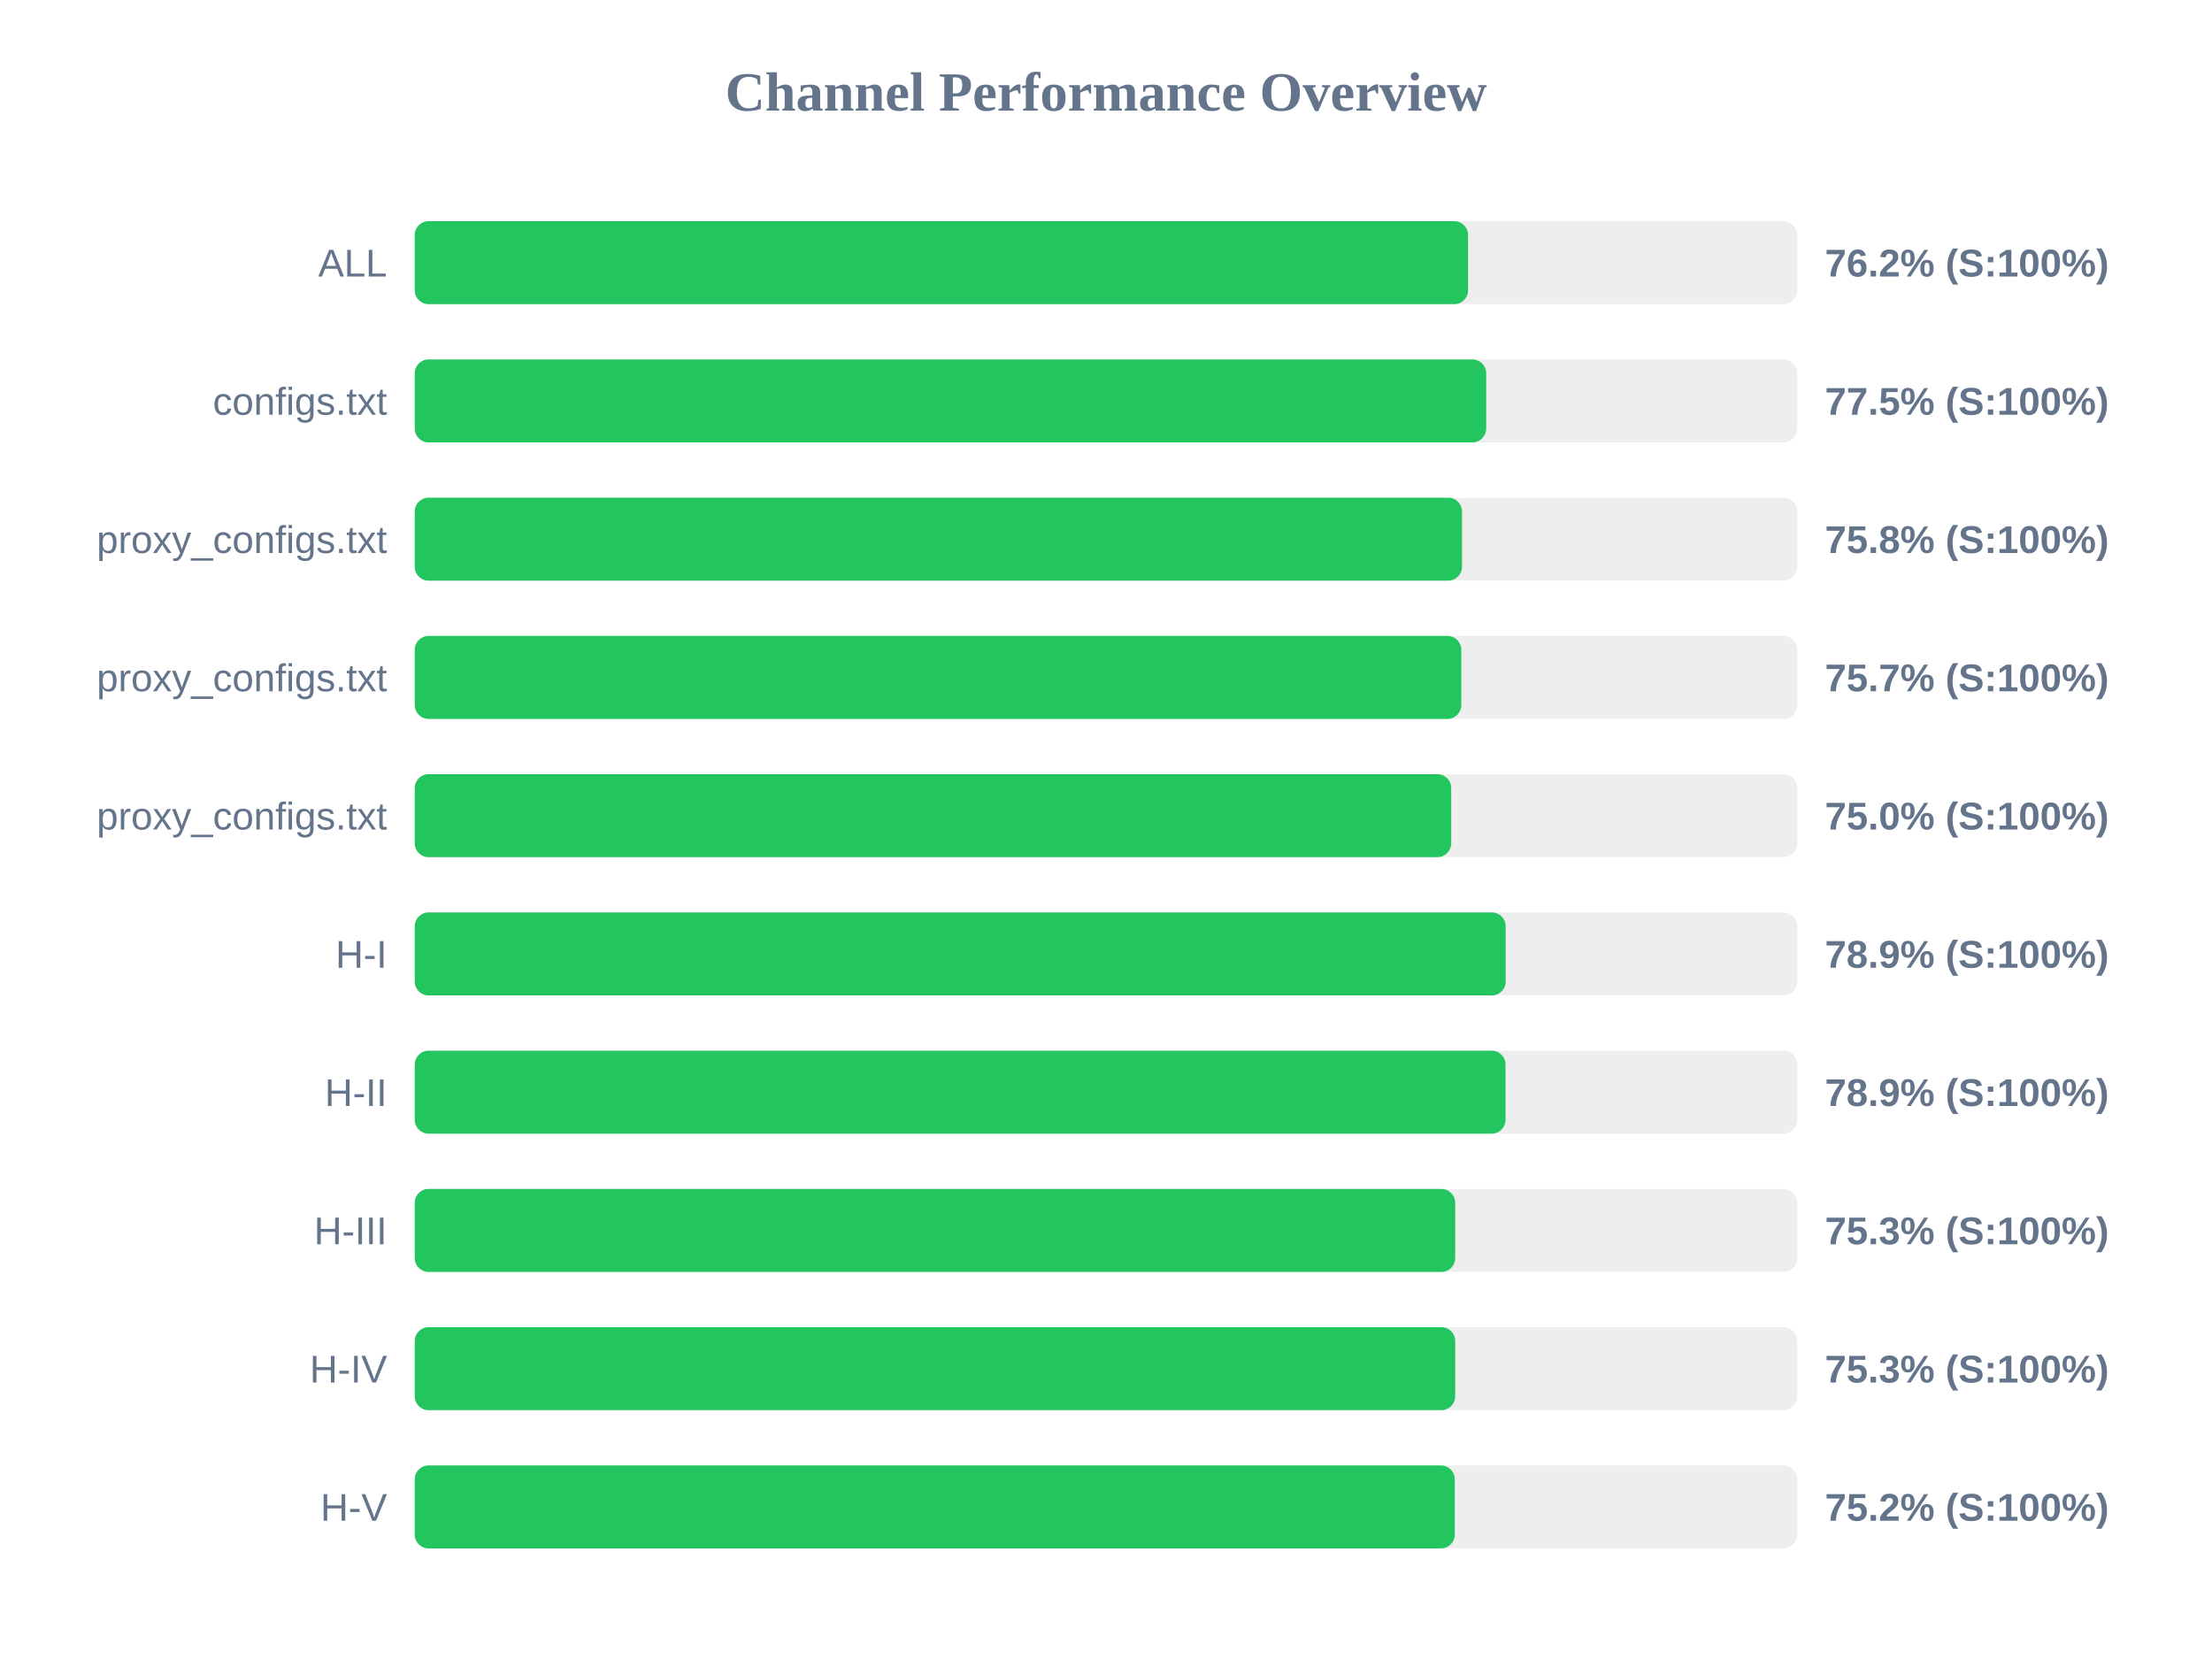
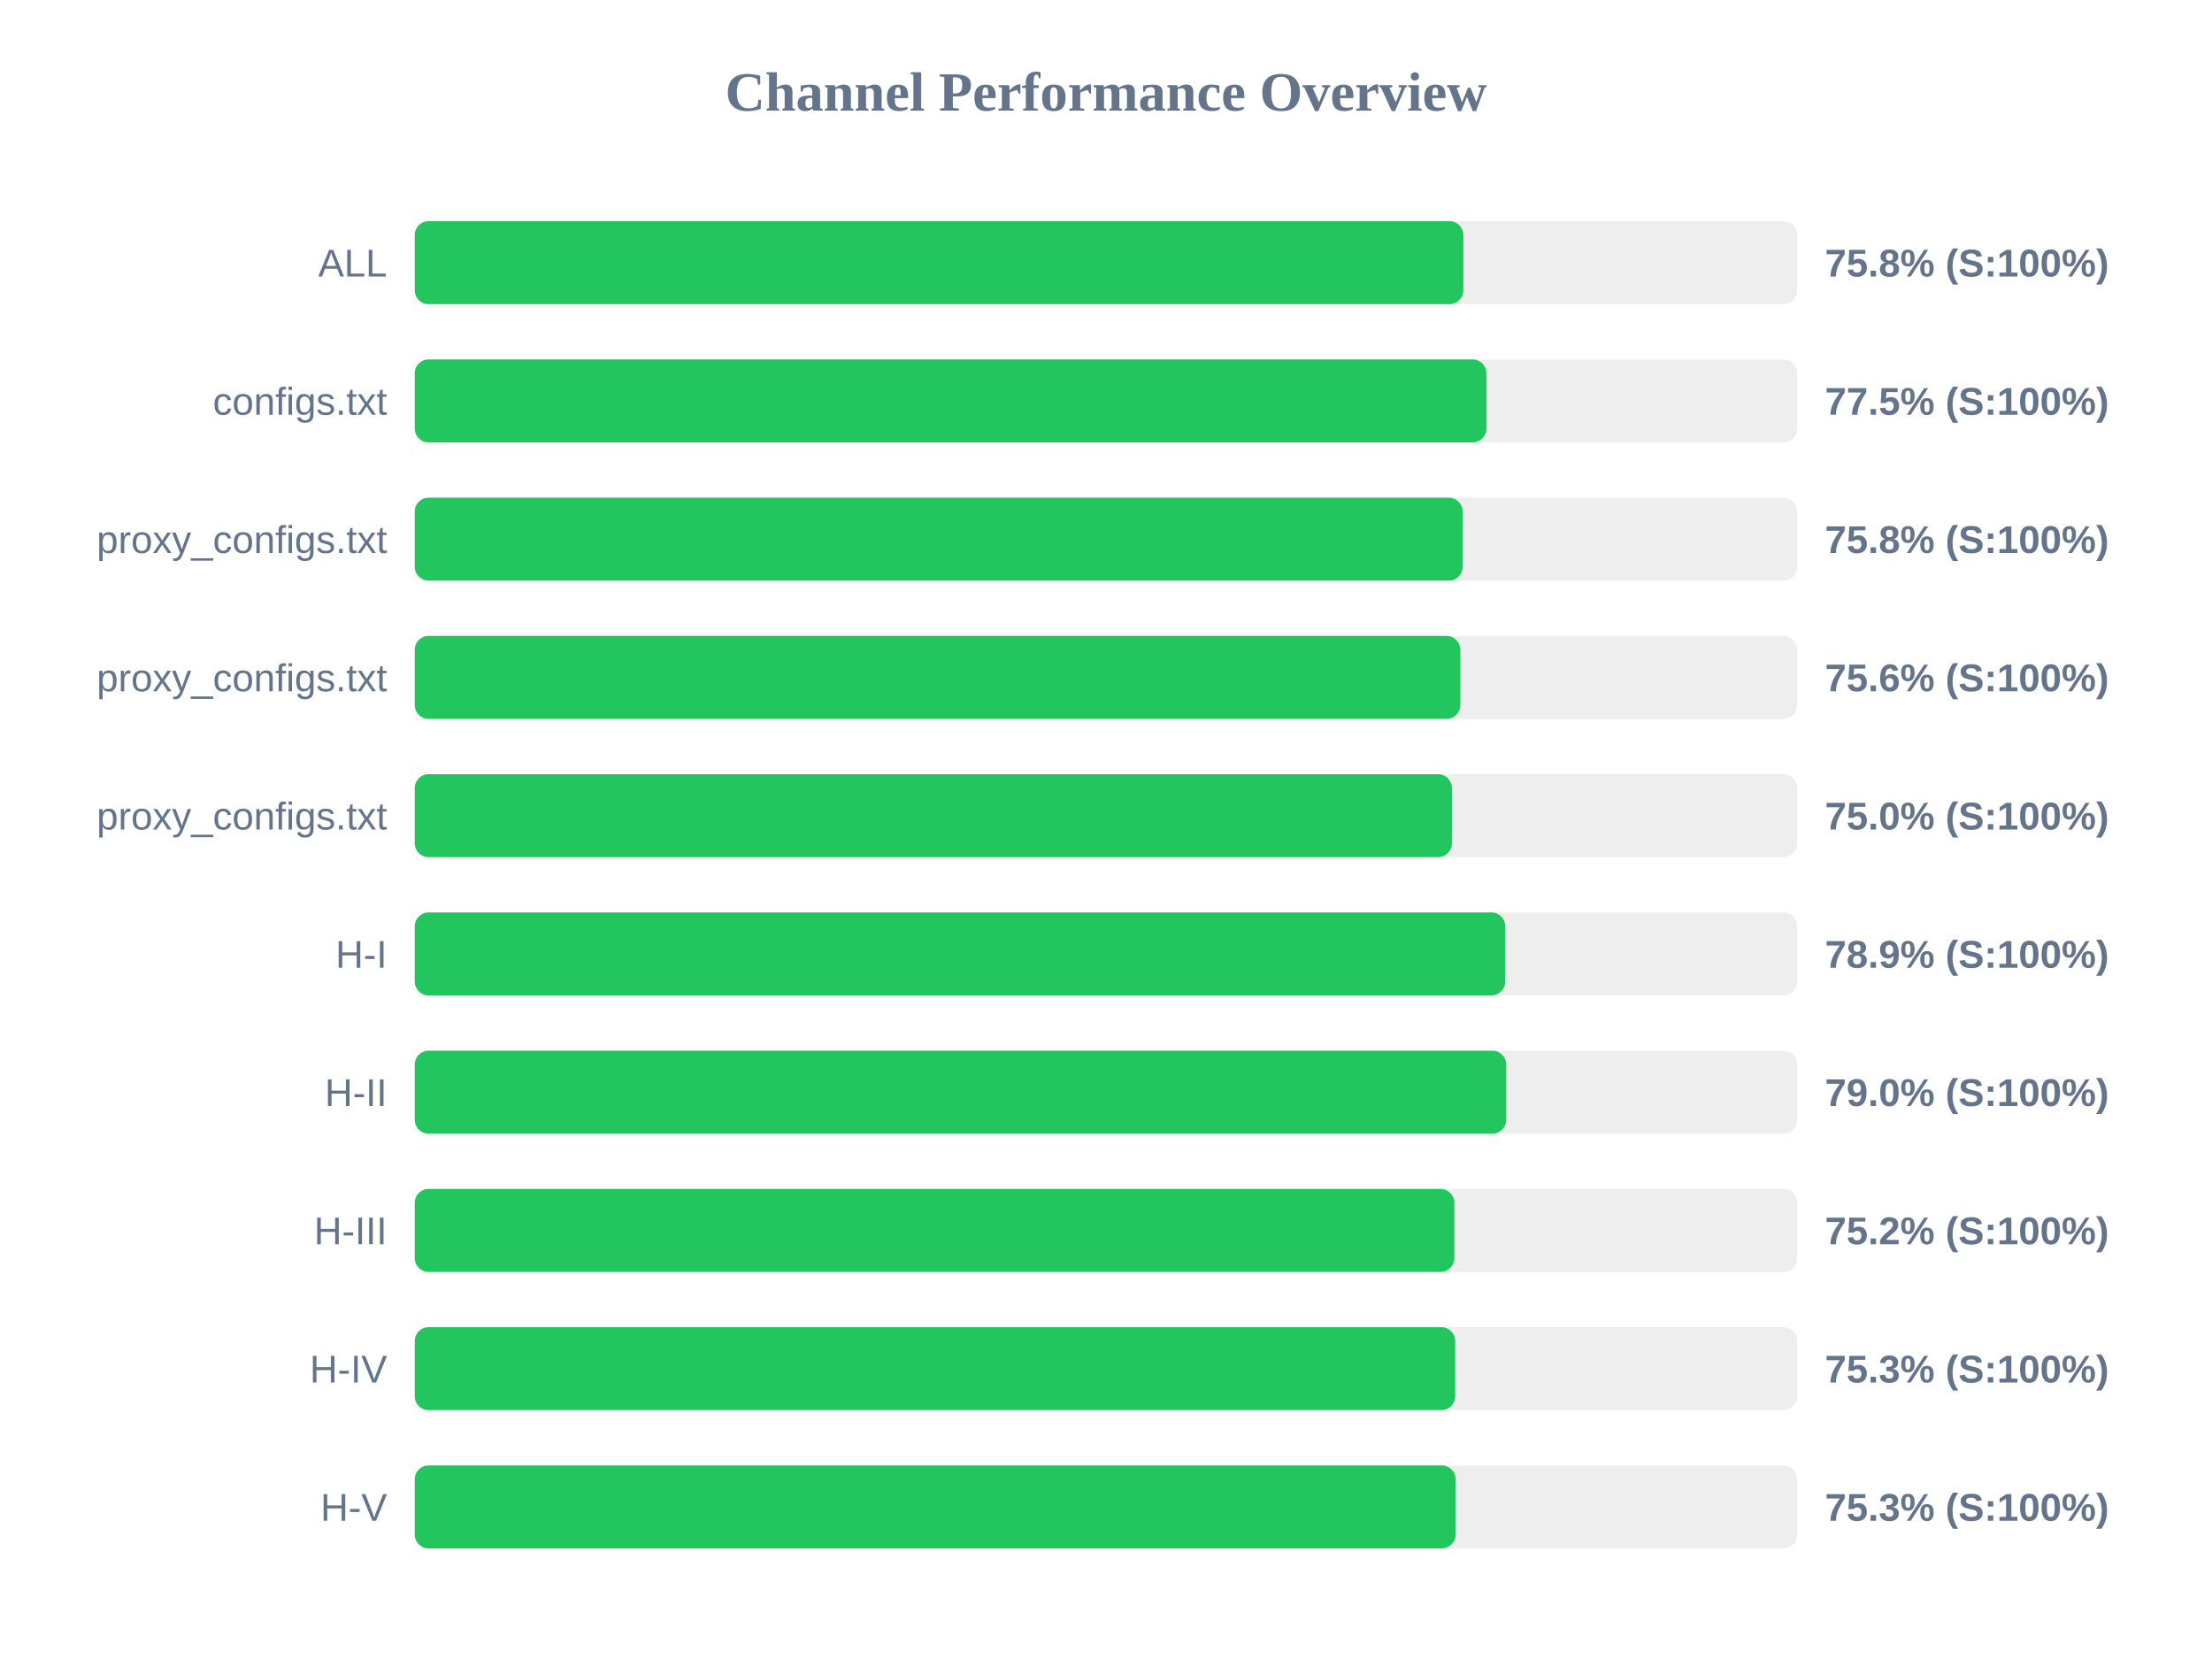
<svg xmlns="http://www.w3.org/2000/svg" width="800" height="600" version="1.1">
  <style>
        .row { font: 14px Arial; fill: #64748b; }
        .score { font: bold 14px Arial; fill: #64748b; }
    </style>
  <text x="400" y="40" text-anchor="middle" font-size="20px" font-weight="bold" fill="#64748b">Channel Performance Overview</text>
  <rect x="150" y="80" width="500" height="30" fill="#eee" rx="5" />
-   <rect x="150" y="80" width="380.95" height="30" fill="#22c55e" rx="5" />
+   <rect x="150" y="80" width="379.25" height="30" fill="#22c55e" rx="5" />
  <text x="140" y="100" text-anchor="end" class="row">ALL</text>
-   <text x="660" y="100" text-anchor="start" class="score">76.2% (S:100%)</text>
+   <text x="660" y="100" text-anchor="start" class="score">75.8% (S:100%)</text>
  <rect x="150" y="130" width="500" height="30" fill="#eee" rx="5" />
-   <rect x="150" y="130" width="387.5" height="30" fill="#22c55e" rx="5" />
+   <rect x="150" y="130" width="387.6" height="30" fill="#22c55e" rx="5" />
  <text x="140" y="150" text-anchor="end" class="row">configs.txt</text>
  <text x="660" y="150" text-anchor="start" class="score">77.5% (S:100%)</text>
  <rect x="150" y="180" width="500" height="30" fill="#eee" rx="5" />
-   <rect x="150" y="180" width="378.75" height="30" fill="#22c55e" rx="5" />
+   <rect x="150" y="180" width="379.0" height="30" fill="#22c55e" rx="5" />
  <text x="140" y="200" text-anchor="end" class="row">proxy_configs.txt</text>
  <text x="660" y="200" text-anchor="start" class="score">75.8% (S:100%)</text>
  <rect x="150" y="230" width="500" height="30" fill="#eee" rx="5" />
-   <rect x="150" y="230" width="378.5" height="30" fill="#22c55e" rx="5" />
+   <rect x="150" y="230" width="378.15" height="30" fill="#22c55e" rx="5" />
  <text x="140" y="250" text-anchor="end" class="row">proxy_configs.txt</text>
-   <text x="660" y="250" text-anchor="start" class="score">75.7% (S:100%)</text>
+   <text x="660" y="250" text-anchor="start" class="score">75.6% (S:100%)</text>
  <rect x="150" y="280" width="500" height="30" fill="#eee" rx="5" />
-   <rect x="150" y="280" width="374.85" height="30" fill="#22c55e" rx="5" />
+   <rect x="150" y="280" width="375.1" height="30" fill="#22c55e" rx="5" />
  <text x="140" y="300" text-anchor="end" class="row">proxy_configs.txt</text>
  <text x="660" y="300" text-anchor="start" class="score">75.0% (S:100%)</text>
  <rect x="150" y="330" width="500" height="30" fill="#eee" rx="5" />
-   <rect x="150" y="330" width="394.55" height="30" fill="#22c55e" rx="5" />
+   <rect x="150" y="330" width="394.4" height="30" fill="#22c55e" rx="5" />
  <text x="140" y="350" text-anchor="end" class="row">H-I</text>
  <text x="660" y="350" text-anchor="start" class="score">78.9% (S:100%)</text>
  <rect x="150" y="380" width="500" height="30" fill="#eee" rx="5" />
-   <rect x="150" y="380" width="394.5" height="30" fill="#22c55e" rx="5" />
+   <rect x="150" y="380" width="394.75" height="30" fill="#22c55e" rx="5" />
  <text x="140" y="400" text-anchor="end" class="row">H-II</text>
-   <text x="660" y="400" text-anchor="start" class="score">78.9% (S:100%)</text>
+   <text x="660" y="400" text-anchor="start" class="score">79.0% (S:100%)</text>
  <rect x="150" y="430" width="500" height="30" fill="#eee" rx="5" />
-   <rect x="150" y="430" width="376.3" height="30" fill="#22c55e" rx="5" />
+   <rect x="150" y="430" width="376.0" height="30" fill="#22c55e" rx="5" />
  <text x="140" y="450" text-anchor="end" class="row">H-III</text>
-   <text x="660" y="450" text-anchor="start" class="score">75.3% (S:100%)</text>
+   <text x="660" y="450" text-anchor="start" class="score">75.2% (S:100%)</text>
  <rect x="150" y="480" width="500" height="30" fill="#eee" rx="5" />
  <rect x="150" y="480" width="376.3" height="30" fill="#22c55e" rx="5" />
  <text x="140" y="500" text-anchor="end" class="row">H-IV</text>
  <text x="660" y="500" text-anchor="start" class="score">75.3% (S:100%)</text>
  <rect x="150" y="530" width="500" height="30" fill="#eee" rx="5" />
-   <rect x="150" y="530" width="376.15" height="30" fill="#22c55e" rx="5" />
+   <rect x="150" y="530" width="376.45" height="30" fill="#22c55e" rx="5" />
  <text x="140" y="550" text-anchor="end" class="row">H-V</text>
-   <text x="660" y="550" text-anchor="start" class="score">75.2% (S:100%)</text>
+   <text x="660" y="550" text-anchor="start" class="score">75.3% (S:100%)</text>
</svg>
